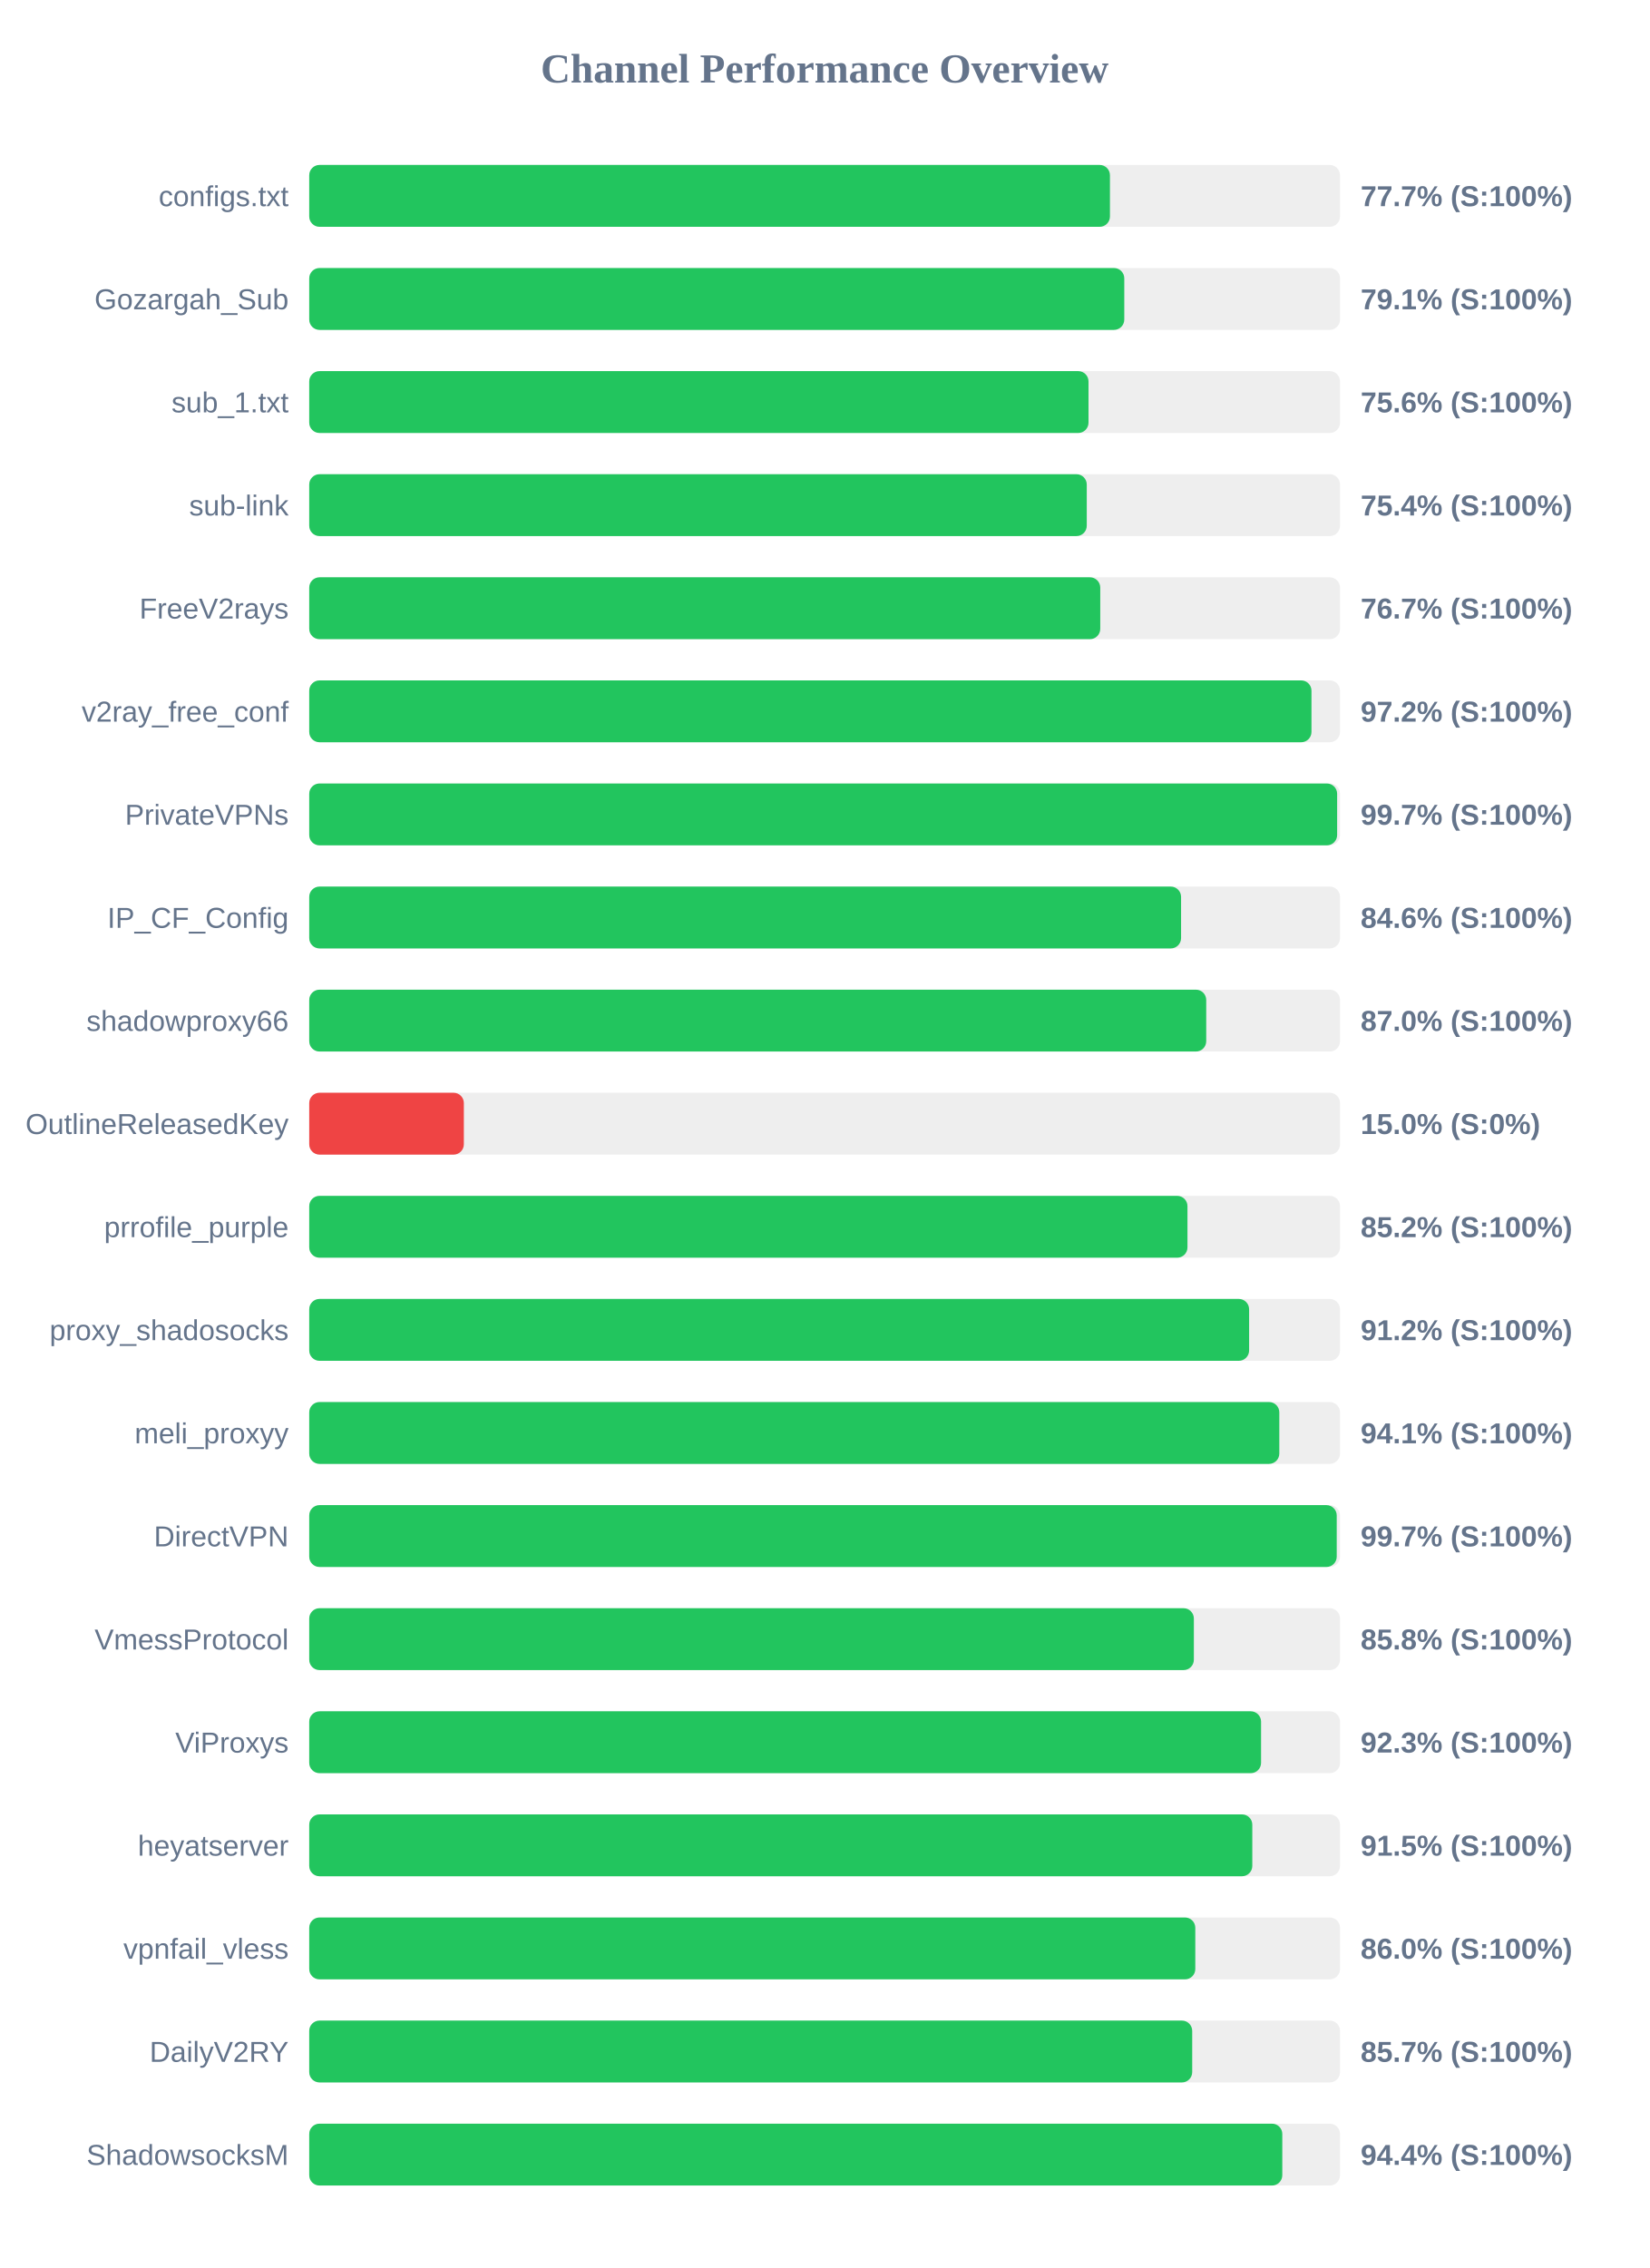
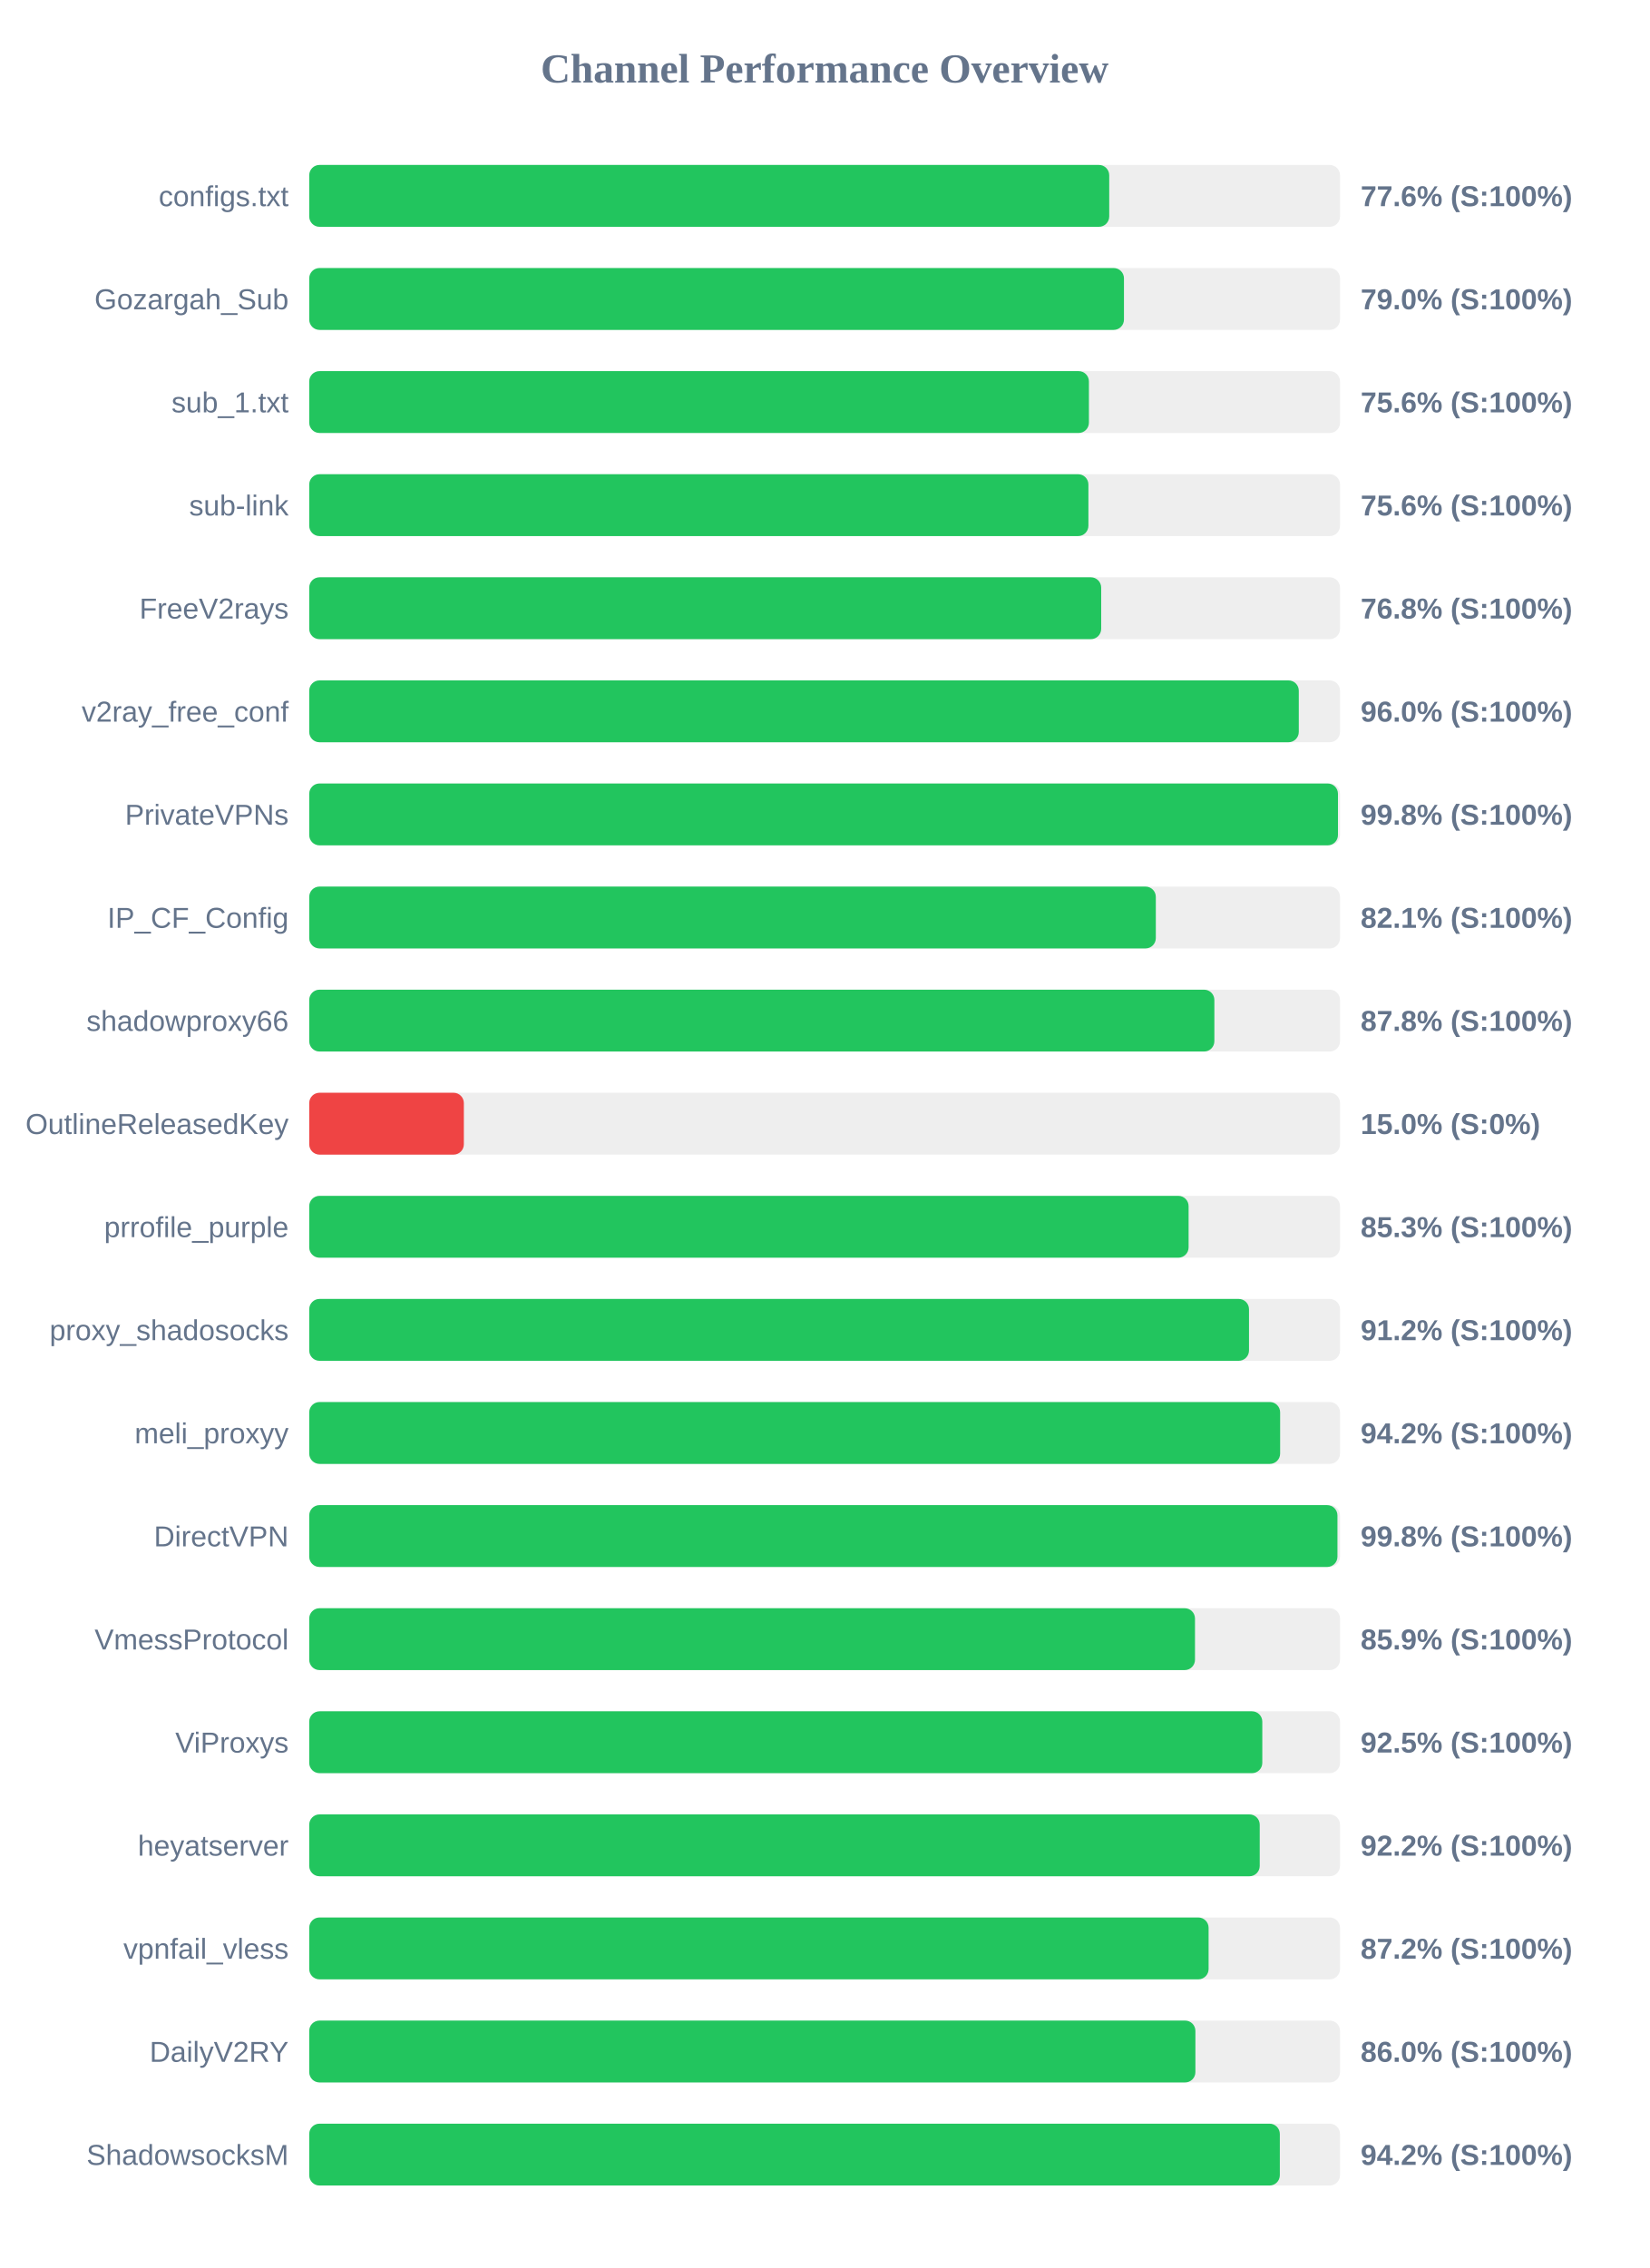
<svg xmlns="http://www.w3.org/2000/svg" width="800" height="1100" version="1.1">
  <style>
        .row { font: 14px Arial; fill: #64748b; }
        .score { font: bold 14px Arial; fill: #64748b; }
    </style>
  <text x="400" y="40" text-anchor="middle" font-size="20px" font-weight="bold" fill="#64748b">Channel Performance Overview</text>
  <rect x="150" y="80" width="500" height="30" fill="#eee" rx="5" />
-   <rect x="150" y="80" width="388.4" height="30" fill="#22c55e" rx="5" />
+   <rect x="150" y="80" width="388.05" height="30" fill="#22c55e" rx="5" />
  <text x="140" y="100" text-anchor="end" class="row">configs.txt</text>
-   <text x="660" y="100" text-anchor="start" class="score">77.7% (S:100%)</text>
+   <text x="660" y="100" text-anchor="start" class="score">77.6% (S:100%)</text>
  <rect x="150" y="130" width="500" height="30" fill="#eee" rx="5" />
-   <rect x="150" y="130" width="395.35" height="30" fill="#22c55e" rx="5" />
+   <rect x="150" y="130" width="395.2" height="30" fill="#22c55e" rx="5" />
  <text x="140" y="150" text-anchor="end" class="row">Gozargah_Sub</text>
-   <text x="660" y="150" text-anchor="start" class="score">79.1% (S:100%)</text>
+   <text x="660" y="150" text-anchor="start" class="score">79.0% (S:100%)</text>
  <rect x="150" y="180" width="500" height="30" fill="#eee" rx="5" />
-   <rect x="150" y="180" width="378.0" height="30" fill="#22c55e" rx="5" />
+   <rect x="150" y="180" width="378.2" height="30" fill="#22c55e" rx="5" />
  <text x="140" y="200" text-anchor="end" class="row">sub_1.txt</text>
  <text x="660" y="200" text-anchor="start" class="score">75.6% (S:100%)</text>
  <rect x="150" y="230" width="500" height="30" fill="#eee" rx="5" />
-   <rect x="150" y="230" width="377.15" height="30" fill="#22c55e" rx="5" />
+   <rect x="150" y="230" width="377.95" height="30" fill="#22c55e" rx="5" />
  <text x="140" y="250" text-anchor="end" class="row">sub-link</text>
-   <text x="660" y="250" text-anchor="start" class="score">75.4% (S:100%)</text>
+   <text x="660" y="250" text-anchor="start" class="score">75.6% (S:100%)</text>
  <rect x="150" y="280" width="500" height="30" fill="#eee" rx="5" />
-   <rect x="150" y="280" width="383.7" height="30" fill="#22c55e" rx="5" />
+   <rect x="150" y="280" width="384.15" height="30" fill="#22c55e" rx="5" />
  <text x="140" y="300" text-anchor="end" class="row">FreeV2rays</text>
-   <text x="660" y="300" text-anchor="start" class="score">76.7% (S:100%)</text>
+   <text x="660" y="300" text-anchor="start" class="score">76.8% (S:100%)</text>
  <rect x="150" y="330" width="500" height="30" fill="#eee" rx="5" />
-   <rect x="150" y="330" width="486.15" height="30" fill="#22c55e" rx="5" />
+   <rect x="150" y="330" width="480.0" height="30" fill="#22c55e" rx="5" />
  <text x="140" y="350" text-anchor="end" class="row">v2ray_free_conf</text>
-   <text x="660" y="350" text-anchor="start" class="score">97.2% (S:100%)</text>
+   <text x="660" y="350" text-anchor="start" class="score">96.0% (S:100%)</text>
  <rect x="150" y="380" width="500" height="30" fill="#eee" rx="5" />
-   <rect x="150" y="380" width="498.6" height="30" fill="#22c55e" rx="5" />
+   <rect x="150" y="380" width="499.0" height="30" fill="#22c55e" rx="5" />
  <text x="140" y="400" text-anchor="end" class="row">PrivateVPNs</text>
-   <text x="660" y="400" text-anchor="start" class="score">99.7% (S:100%)</text>
+   <text x="660" y="400" text-anchor="start" class="score">99.8% (S:100%)</text>
  <rect x="150" y="430" width="500" height="30" fill="#eee" rx="5" />
-   <rect x="150" y="430" width="422.9" height="30" fill="#22c55e" rx="5" />
+   <rect x="150" y="430" width="410.65" height="30" fill="#22c55e" rx="5" />
  <text x="140" y="450" text-anchor="end" class="row">IP_CF_Config</text>
-   <text x="660" y="450" text-anchor="start" class="score">84.6% (S:100%)</text>
+   <text x="660" y="450" text-anchor="start" class="score">82.1% (S:100%)</text>
  <rect x="150" y="480" width="500" height="30" fill="#eee" rx="5" />
-   <rect x="150" y="480" width="435.1" height="30" fill="#22c55e" rx="5" />
+   <rect x="150" y="480" width="439.05" height="30" fill="#22c55e" rx="5" />
  <text x="140" y="500" text-anchor="end" class="row">shadowproxy66</text>
-   <text x="660" y="500" text-anchor="start" class="score">87.0% (S:100%)</text>
+   <text x="660" y="500" text-anchor="start" class="score">87.8% (S:100%)</text>
  <rect x="150" y="530" width="500" height="30" fill="#eee" rx="5" />
  <rect x="150" y="530" width="75.0" height="30" fill="#ef4444" rx="5" />
  <text x="140" y="550" text-anchor="end" class="row">OutlineReleasedKey</text>
  <text x="660" y="550" text-anchor="start" class="score">15.0% (S:0%)</text>
  <rect x="150" y="580" width="500" height="30" fill="#eee" rx="5" />
-   <rect x="150" y="580" width="426.0" height="30" fill="#22c55e" rx="5" />
+   <rect x="150" y="580" width="426.55" height="30" fill="#22c55e" rx="5" />
  <text x="140" y="600" text-anchor="end" class="row">prrofile_purple</text>
-   <text x="660" y="600" text-anchor="start" class="score">85.2% (S:100%)</text>
+   <text x="660" y="600" text-anchor="start" class="score">85.3% (S:100%)</text>
  <rect x="150" y="630" width="500" height="30" fill="#eee" rx="5" />
-   <rect x="150" y="630" width="455.9" height="30" fill="#22c55e" rx="5" />
+   <rect x="150" y="630" width="455.85" height="30" fill="#22c55e" rx="5" />
  <text x="140" y="650" text-anchor="end" class="row">proxy_shadosocks</text>
  <text x="660" y="650" text-anchor="start" class="score">91.2% (S:100%)</text>
  <rect x="150" y="680" width="500" height="30" fill="#eee" rx="5" />
-   <rect x="150" y="680" width="470.55" height="30" fill="#22c55e" rx="5" />
+   <rect x="150" y="680" width="470.95" height="30" fill="#22c55e" rx="5" />
  <text x="140" y="700" text-anchor="end" class="row">meli_proxyy</text>
-   <text x="660" y="700" text-anchor="start" class="score">94.1% (S:100%)</text>
+   <text x="660" y="700" text-anchor="start" class="score">94.2% (S:100%)</text>
  <rect x="150" y="730" width="500" height="30" fill="#eee" rx="5" />
-   <rect x="150" y="730" width="498.4" height="30" fill="#22c55e" rx="5" />
+   <rect x="150" y="730" width="498.75" height="30" fill="#22c55e" rx="5" />
  <text x="140" y="750" text-anchor="end" class="row">DirectVPN</text>
-   <text x="660" y="750" text-anchor="start" class="score">99.7% (S:100%)</text>
+   <text x="660" y="750" text-anchor="start" class="score">99.8% (S:100%)</text>
  <rect x="150" y="780" width="500" height="30" fill="#eee" rx="5" />
-   <rect x="150" y="780" width="429.1" height="30" fill="#22c55e" rx="5" />
+   <rect x="150" y="780" width="429.65" height="30" fill="#22c55e" rx="5" />
  <text x="140" y="800" text-anchor="end" class="row">VmessProtocol</text>
-   <text x="660" y="800" text-anchor="start" class="score">85.8% (S:100%)</text>
+   <text x="660" y="800" text-anchor="start" class="score">85.9% (S:100%)</text>
  <rect x="150" y="830" width="500" height="30" fill="#eee" rx="5" />
-   <rect x="150" y="830" width="461.7" height="30" fill="#22c55e" rx="5" />
+   <rect x="150" y="830" width="462.3" height="30" fill="#22c55e" rx="5" />
  <text x="140" y="850" text-anchor="end" class="row">ViProxys</text>
-   <text x="660" y="850" text-anchor="start" class="score">92.3% (S:100%)</text>
+   <text x="660" y="850" text-anchor="start" class="score">92.5% (S:100%)</text>
  <rect x="150" y="880" width="500" height="30" fill="#eee" rx="5" />
-   <rect x="150" y="880" width="457.45" height="30" fill="#22c55e" rx="5" />
+   <rect x="150" y="880" width="461.05" height="30" fill="#22c55e" rx="5" />
  <text x="140" y="900" text-anchor="end" class="row">heyatserver</text>
-   <text x="660" y="900" text-anchor="start" class="score">91.5% (S:100%)</text>
+   <text x="660" y="900" text-anchor="start" class="score">92.2% (S:100%)</text>
  <rect x="150" y="930" width="500" height="30" fill="#eee" rx="5" />
-   <rect x="150" y="930" width="429.8" height="30" fill="#22c55e" rx="5" />
+   <rect x="150" y="930" width="436.25" height="30" fill="#22c55e" rx="5" />
  <text x="140" y="950" text-anchor="end" class="row">vpnfail_vless</text>
-   <text x="660" y="950" text-anchor="start" class="score">86.0% (S:100%)</text>
+   <text x="660" y="950" text-anchor="start" class="score">87.2% (S:100%)</text>
  <rect x="150" y="980" width="500" height="30" fill="#eee" rx="5" />
-   <rect x="150" y="980" width="428.3" height="30" fill="#22c55e" rx="5" />
+   <rect x="150" y="980" width="429.85" height="30" fill="#22c55e" rx="5" />
  <text x="140" y="1000" text-anchor="end" class="row">DailyV2RY</text>
-   <text x="660" y="1000" text-anchor="start" class="score">85.7% (S:100%)</text>
+   <text x="660" y="1000" text-anchor="start" class="score">86.0% (S:100%)</text>
  <rect x="150" y="1030" width="500" height="30" fill="#eee" rx="5" />
-   <rect x="150" y="1030" width="472.0" height="30" fill="#22c55e" rx="5" />
+   <rect x="150" y="1030" width="470.8" height="30" fill="#22c55e" rx="5" />
  <text x="140" y="1050" text-anchor="end" class="row">ShadowsocksM</text>
-   <text x="660" y="1050" text-anchor="start" class="score">94.4% (S:100%)</text>
+   <text x="660" y="1050" text-anchor="start" class="score">94.2% (S:100%)</text>
</svg>
